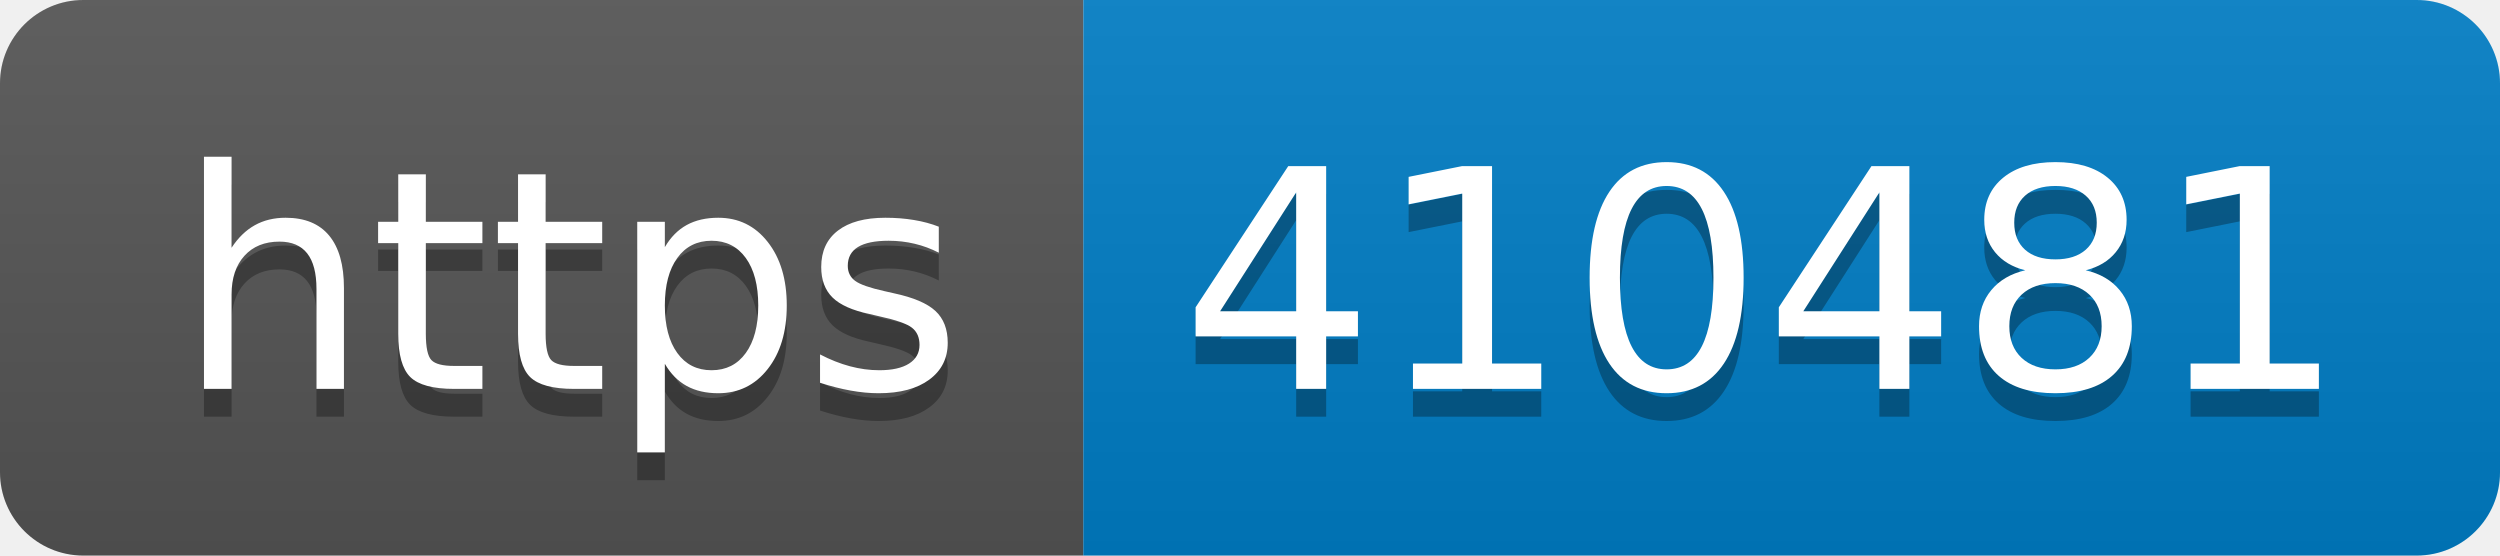
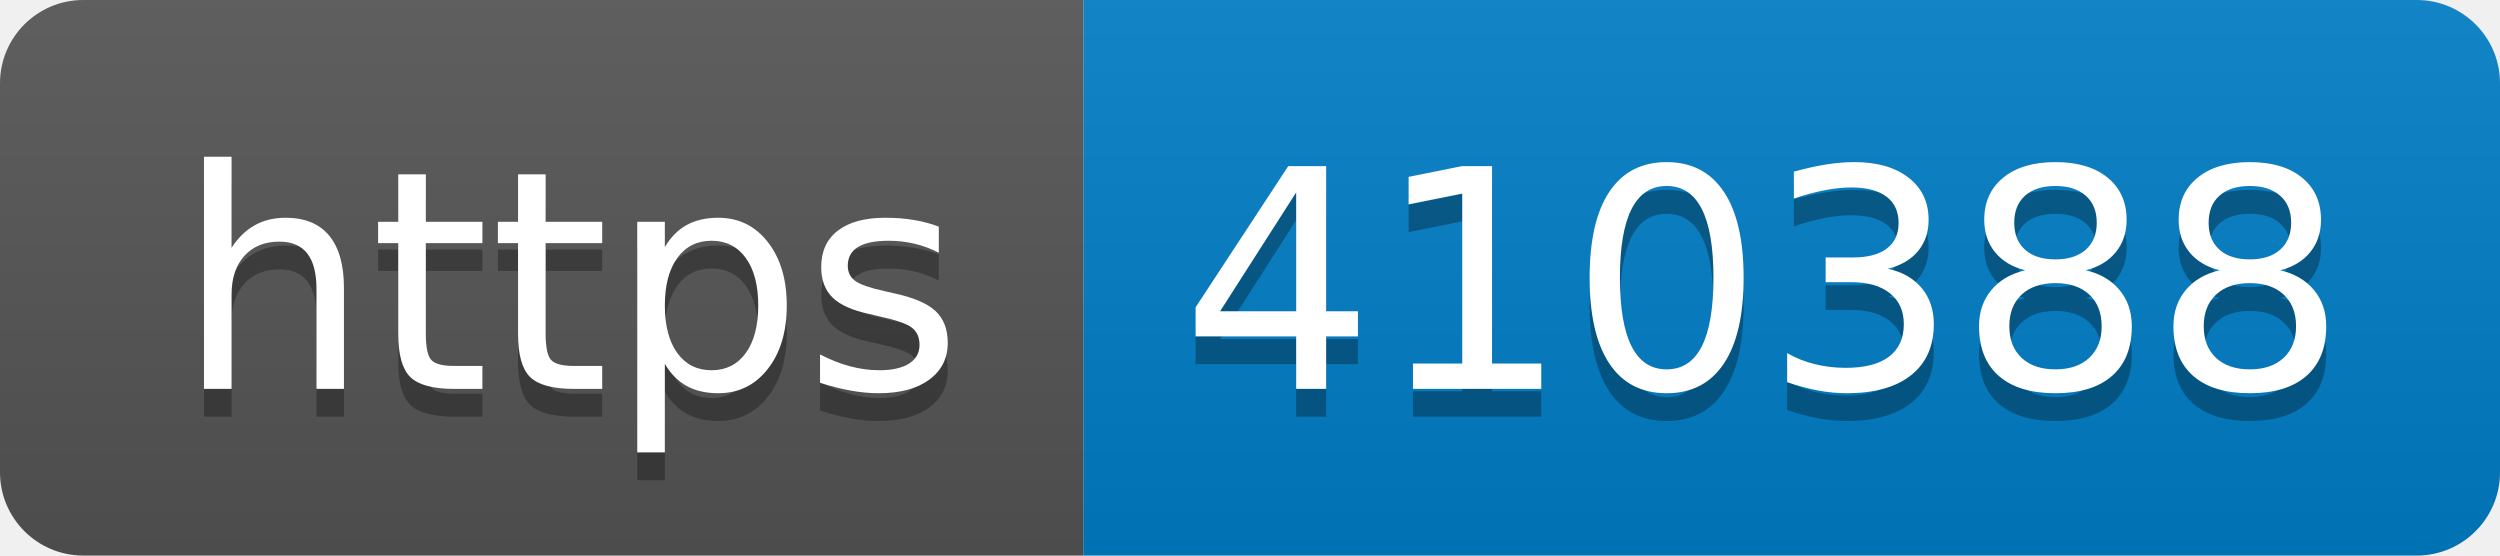
- <svg xmlns="http://www.w3.org/2000/svg" width="90" height="20" role="img" aria-label="https: 410481">
+ <svg xmlns="http://www.w3.org/2000/svg" width="90" height="20" role="img" aria-label="https: 410388">
  <linearGradient id="s" x2="0" y2="100%">
    <stop offset="0" stop-color="#bbb" stop-opacity=".1" />
    <stop offset="1" stop-opacity=".1" />
  </linearGradient>
  <clipPath id="r">
    <rect width="90" height="20" rx="3" fill="#fff" />
  </clipPath>
  <g clip-path="url(#r)">
    <rect width="39" height="20" fill="#555" />
    <rect x="39" width="51" height="20" fill="#007ec6" />
    <rect width="90" height="20" fill="url(#s)" />
  </g>
  <g fill="#fff" text-anchor="middle" font-family="Verdana,Geneva,DejaVu Sans,sans-serif" text-rendering="geometricPrecision" font-size="110">
    <text aria-hidden="true" x="205" y="150" fill="#010101" fill-opacity=".3" transform="scale(.1)" textLength="290">https</text>
    <text x="205" y="140" transform="scale(.1)" fill="#fff" textLength="290">https</text>
-     <text aria-hidden="true" x="635" y="150" fill="#010101" fill-opacity=".3" transform="scale(.1)" textLength="410">410481</text>
-     <text x="635" y="140" transform="scale(.1)" fill="#fff" textLength="410">410481</text>
+     <text aria-hidden="true" x="635" y="150" fill="#010101" fill-opacity=".3" transform="scale(.1)" textLength="410">410388</text>
+     <text x="635" y="140" transform="scale(.1)" fill="#fff" textLength="410">410388</text>
  </g>
</svg>
